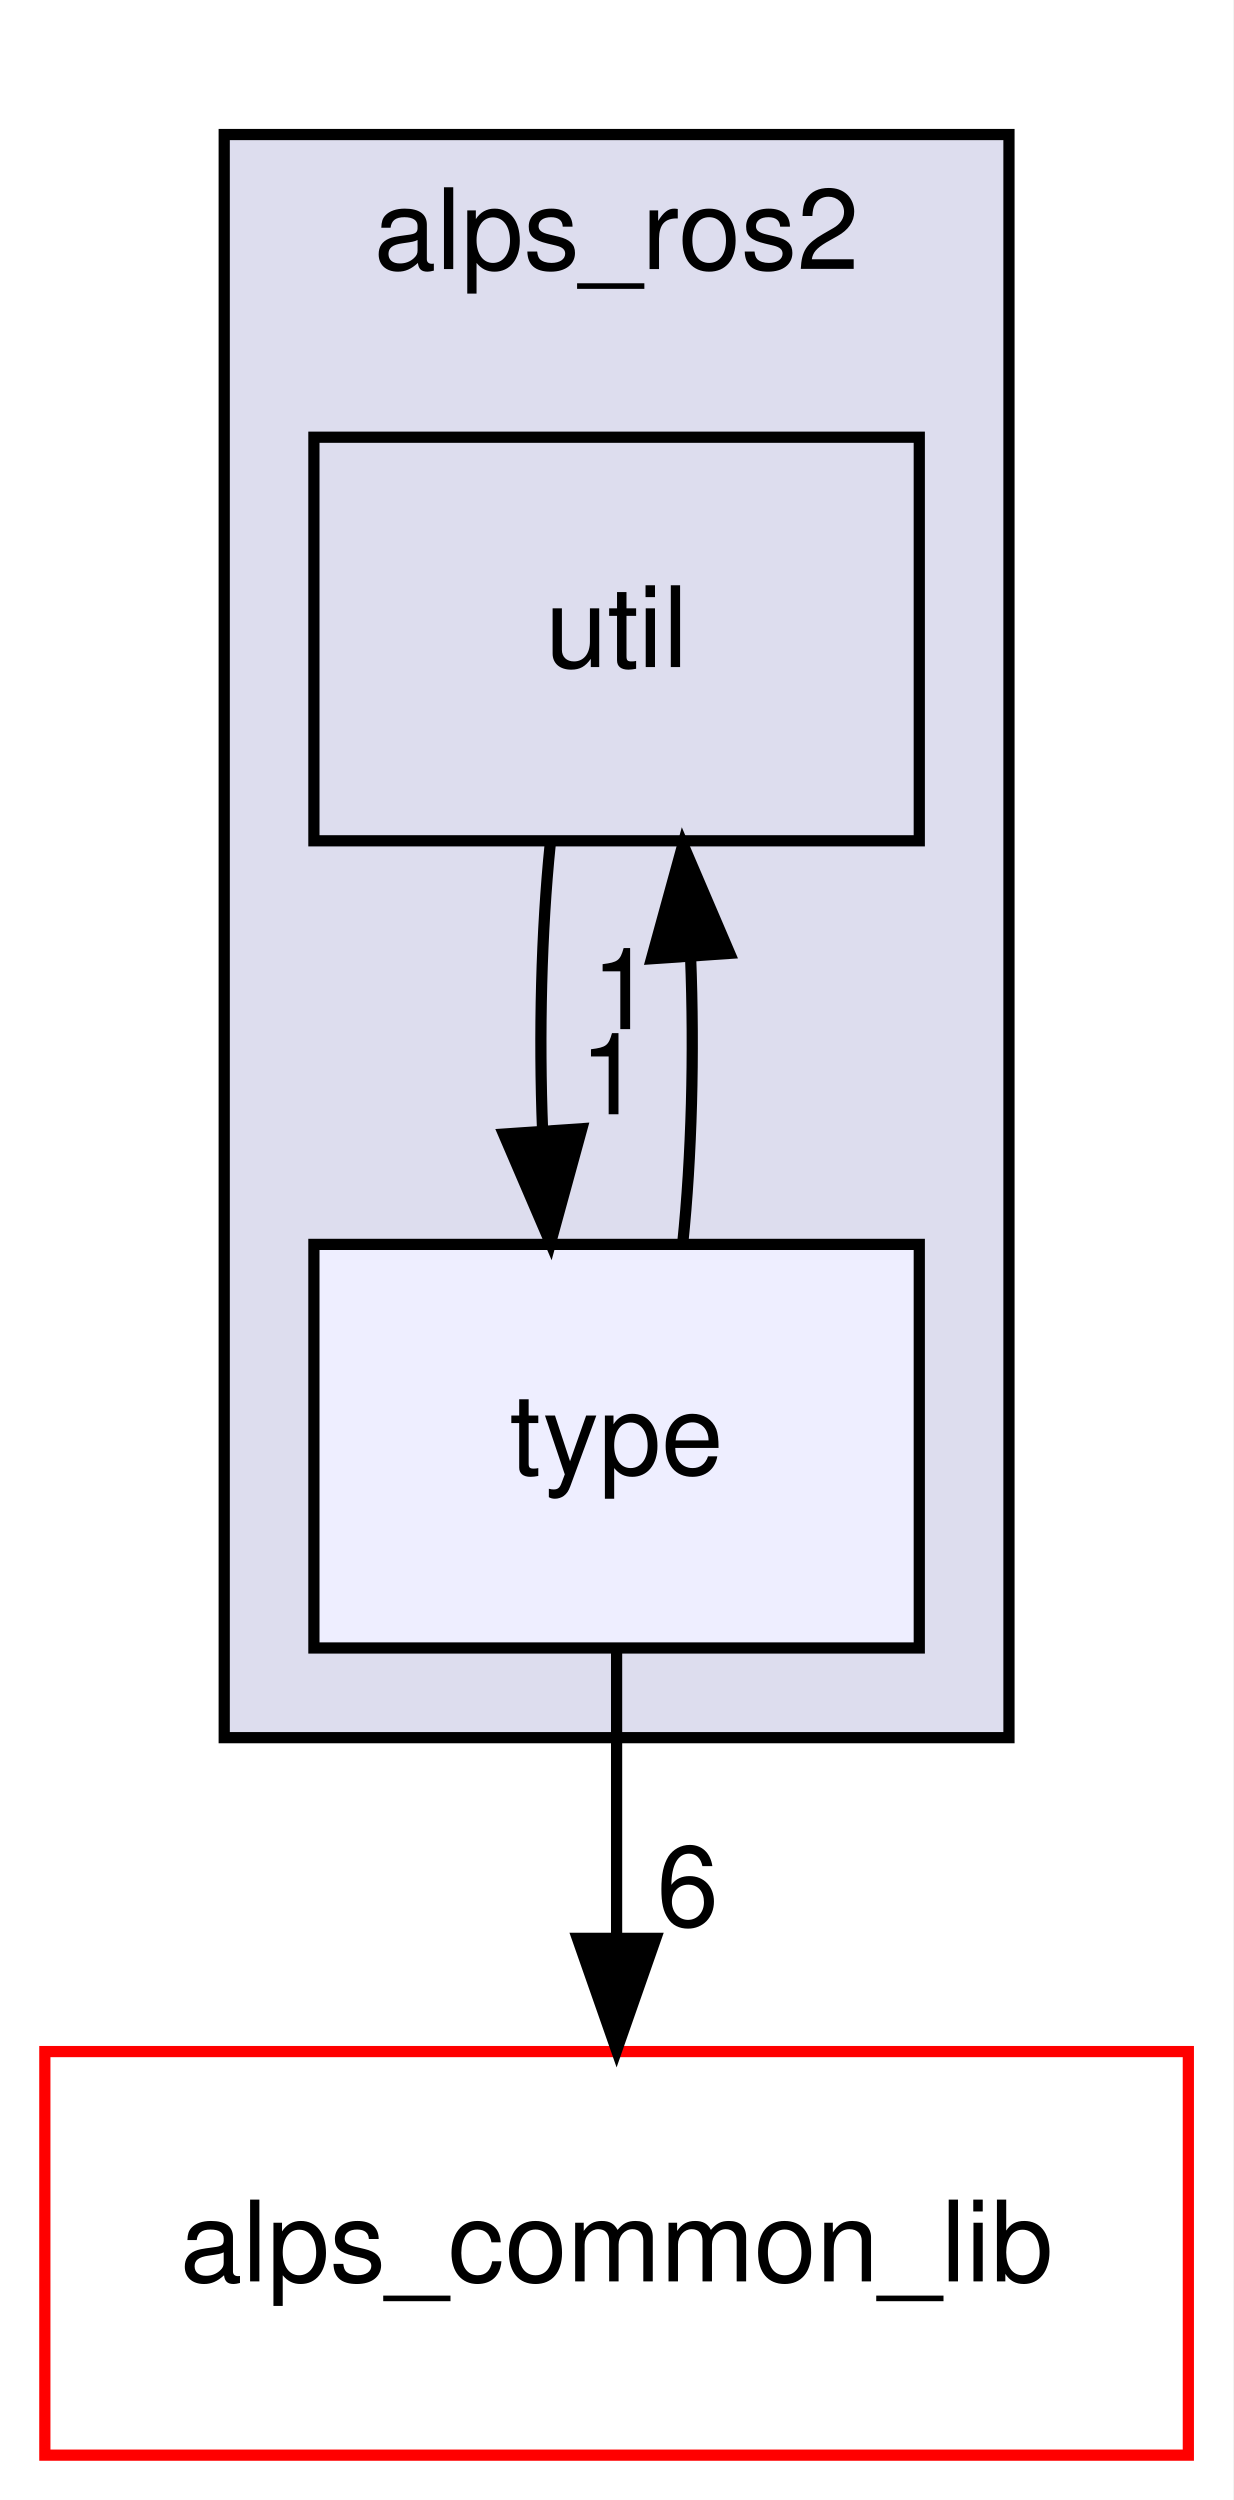
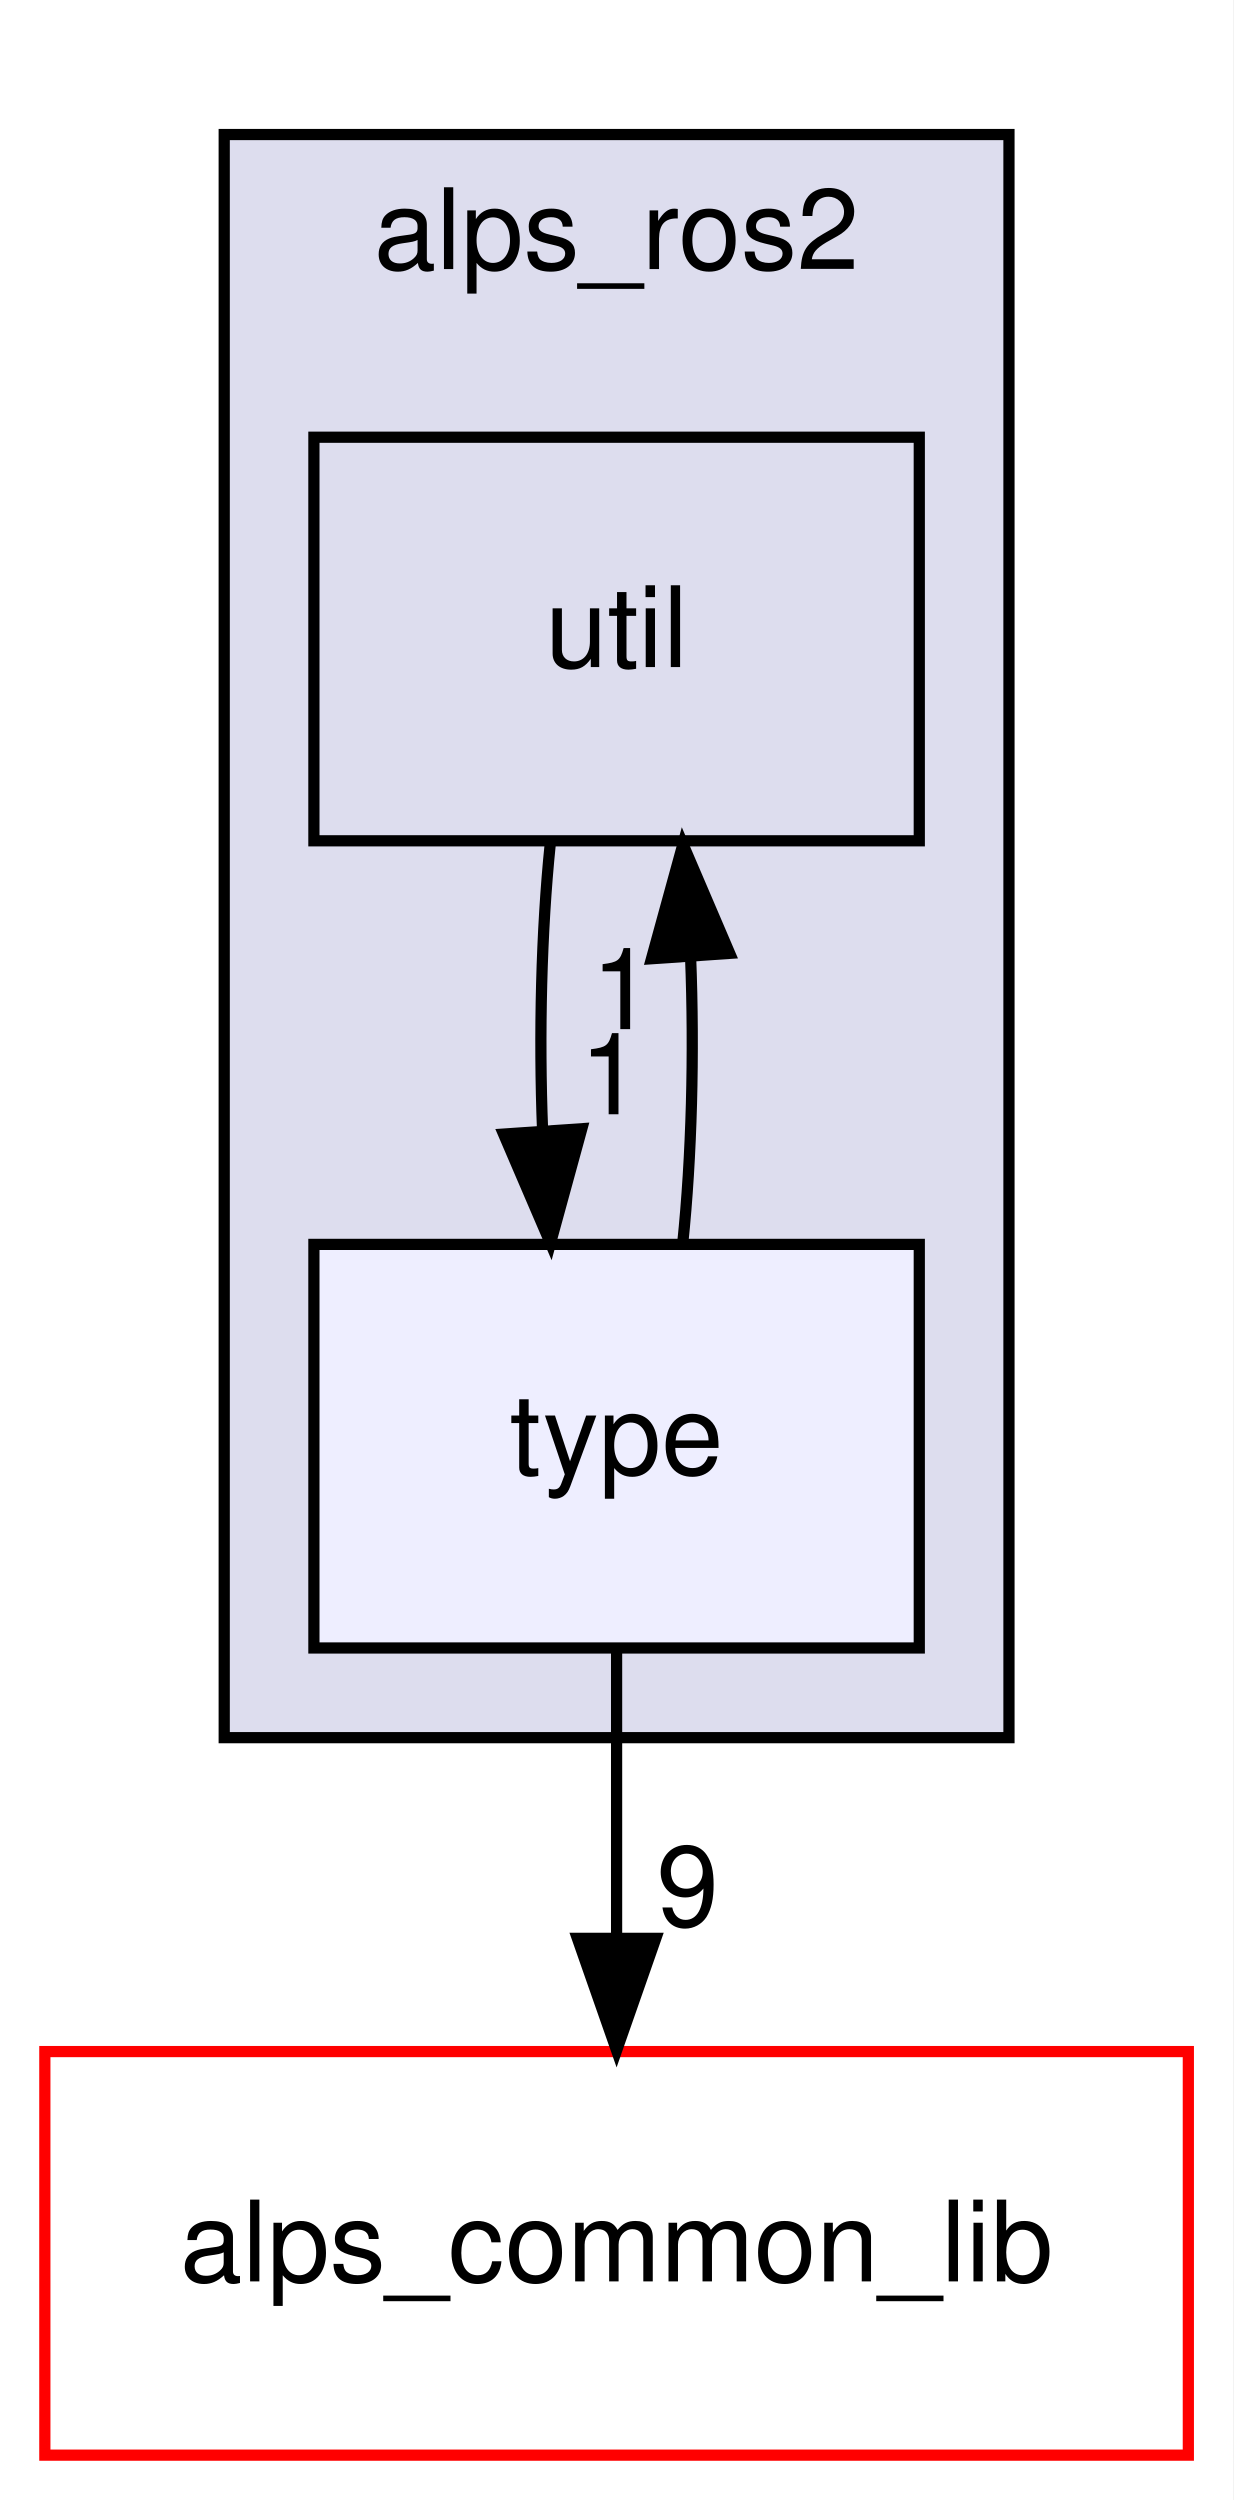
<svg xmlns="http://www.w3.org/2000/svg" xmlns:xlink="http://www.w3.org/1999/xlink" width="110pt" height="223pt" viewBox="0.00 0.00 110.00 223.00">
  <g id="graph0" class="graph" transform="scale(1 1) rotate(0) translate(4 219)">
    <polygon fill="white" stroke="transparent" points="-4,4 -4,-219 106,-219 106,4 -4,4" />
    <g id="clust1" class="cluster">
      <g id="a_clust1">
        <a xlink:href="dir_c1e6a71faa0eb7f68193916a54ca9466.html" target="_top" xlink:title="alps_ros2">
          <polygon fill="#ddddee" stroke="black" points="16,-64 16,-207 86,-207 86,-64 16,-64" />
          <text text-anchor="middle" x="51" y="-195" font-family="Helvetica,sans-Serif" font-size="10.00">alps_ros2</text>
        </a>
      </g>
    </g>
    <g id="node1" class="node">
      <g id="a_node1">
        <a xlink:href="dir_cf0d49a49a49da5399731e8fbf77790f.html" target="_top" xlink:title="util">
          <polygon fill="none" stroke="black" points="78,-180 24,-180 24,-144 78,-144 78,-180" />
          <text text-anchor="middle" x="51" y="-159.5" font-family="Helvetica,sans-Serif" font-size="10.00">util</text>
        </a>
      </g>
    </g>
    <g id="node2" class="node">
      <g id="a_node2">
        <a xlink:href="dir_1e33acc4717173d8afcf0a707a228d0f.html" target="_top" xlink:title="type">
          <polygon fill="#eeeeff" stroke="black" points="78,-108 24,-108 24,-72 78,-72 78,-108" />
          <text text-anchor="middle" x="51" y="-87.5" font-family="Helvetica,sans-Serif" font-size="10.00">type</text>
        </a>
      </g>
    </g>
    <g id="edge3" class="edge">
      <path fill="none" stroke="black" d="M45.08,-143.7C44.29,-135.98 44.06,-126.71 44.4,-118.11" />
      <polygon fill="black" stroke="black" points="47.9,-118.32 45.1,-108.1 40.92,-117.84 47.9,-118.32" />
      <g id="a_edge3-headlabel">
        <a xlink:href="dir_000039_000037.html" target="_top" xlink:title="1">
          <text text-anchor="middle" x="50.48" y="-119.61" font-family="Helvetica,sans-Serif" font-size="10.00">1</text>
        </a>
      </g>
    </g>
    <g id="edge1" class="edge">
      <path fill="none" stroke="black" d="M56.9,-108.1C57.7,-115.79 57.94,-125.05 57.6,-133.67" />
      <polygon fill="black" stroke="black" points="54.11,-133.48 56.92,-143.7 61.09,-133.96 54.11,-133.48" />
      <g id="a_edge1-headlabel">
        <a xlink:href="dir_000037_000039.html" target="_top" xlink:title="1">
          <text text-anchor="middle" x="51.52" y="-127.2" font-family="Helvetica,sans-Serif" font-size="10.00">1</text>
        </a>
      </g>
    </g>
    <g id="node3" class="node">
      <g id="a_node3">
        <a xlink:href="dir_fcd1ba41f8679fcc7bf76d667eaa0e17.html" target="_top" xlink:title="alps_common_lib">
          <polygon fill="white" stroke="red" points="102,-36 0,-36 0,0 102,0 102,-36" />
          <text text-anchor="middle" x="51" y="-15.5" font-family="Helvetica,sans-Serif" font-size="10.00">alps_common_lib</text>
        </a>
      </g>
    </g>
    <g id="edge2" class="edge">
      <path fill="none" stroke="black" d="M51,-71.7C51,-63.98 51,-54.71 51,-46.11" />
      <polygon fill="black" stroke="black" points="54.5,-46.1 51,-36.1 47.5,-46.1 54.5,-46.1" />
      <g id="a_edge2-headlabel">
-         <a xlink:href="dir_000037_000000.html" target="_top" xlink:title="6">
-           <text text-anchor="middle" x="57.34" y="-47.2" font-family="Helvetica,sans-Serif" font-size="10.00">6</text>
+         <a xlink:href="dir_000037_000000.html" target="_top" xlink:title="9">
+           <text text-anchor="middle" x="57.34" y="-47.2" font-family="Helvetica,sans-Serif" font-size="10.00">9</text>
        </a>
      </g>
    </g>
  </g>
</svg>
